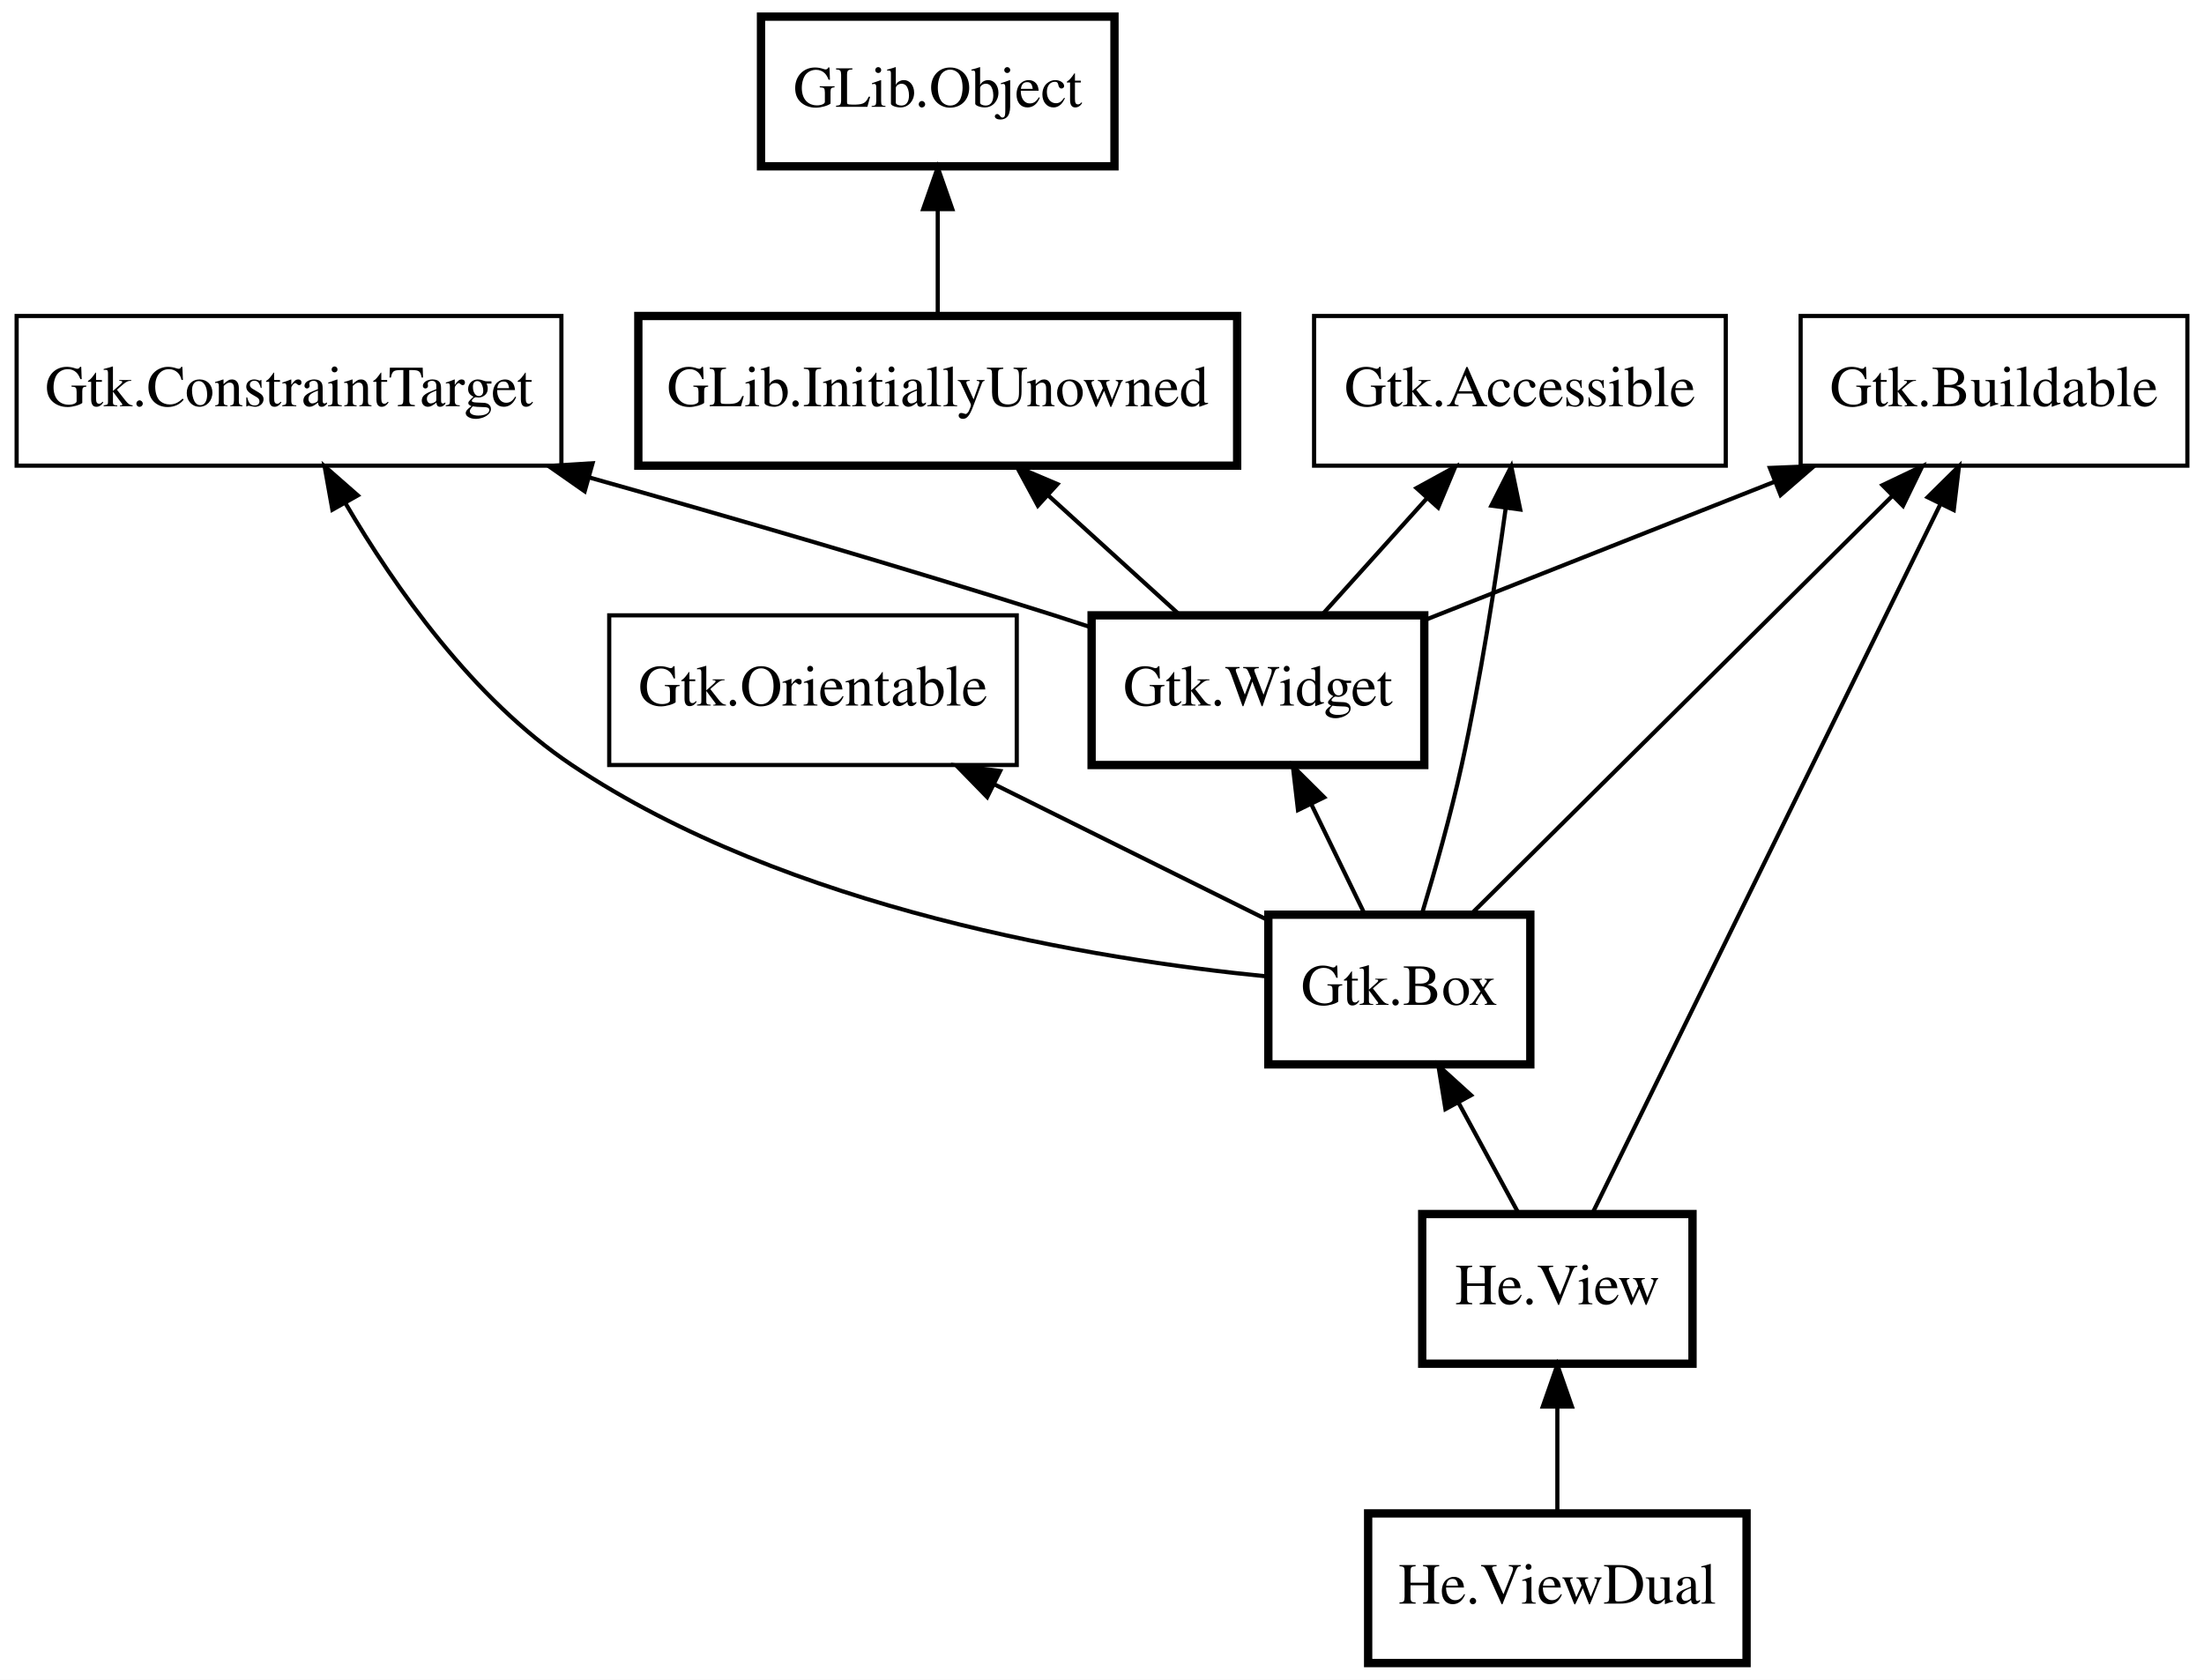
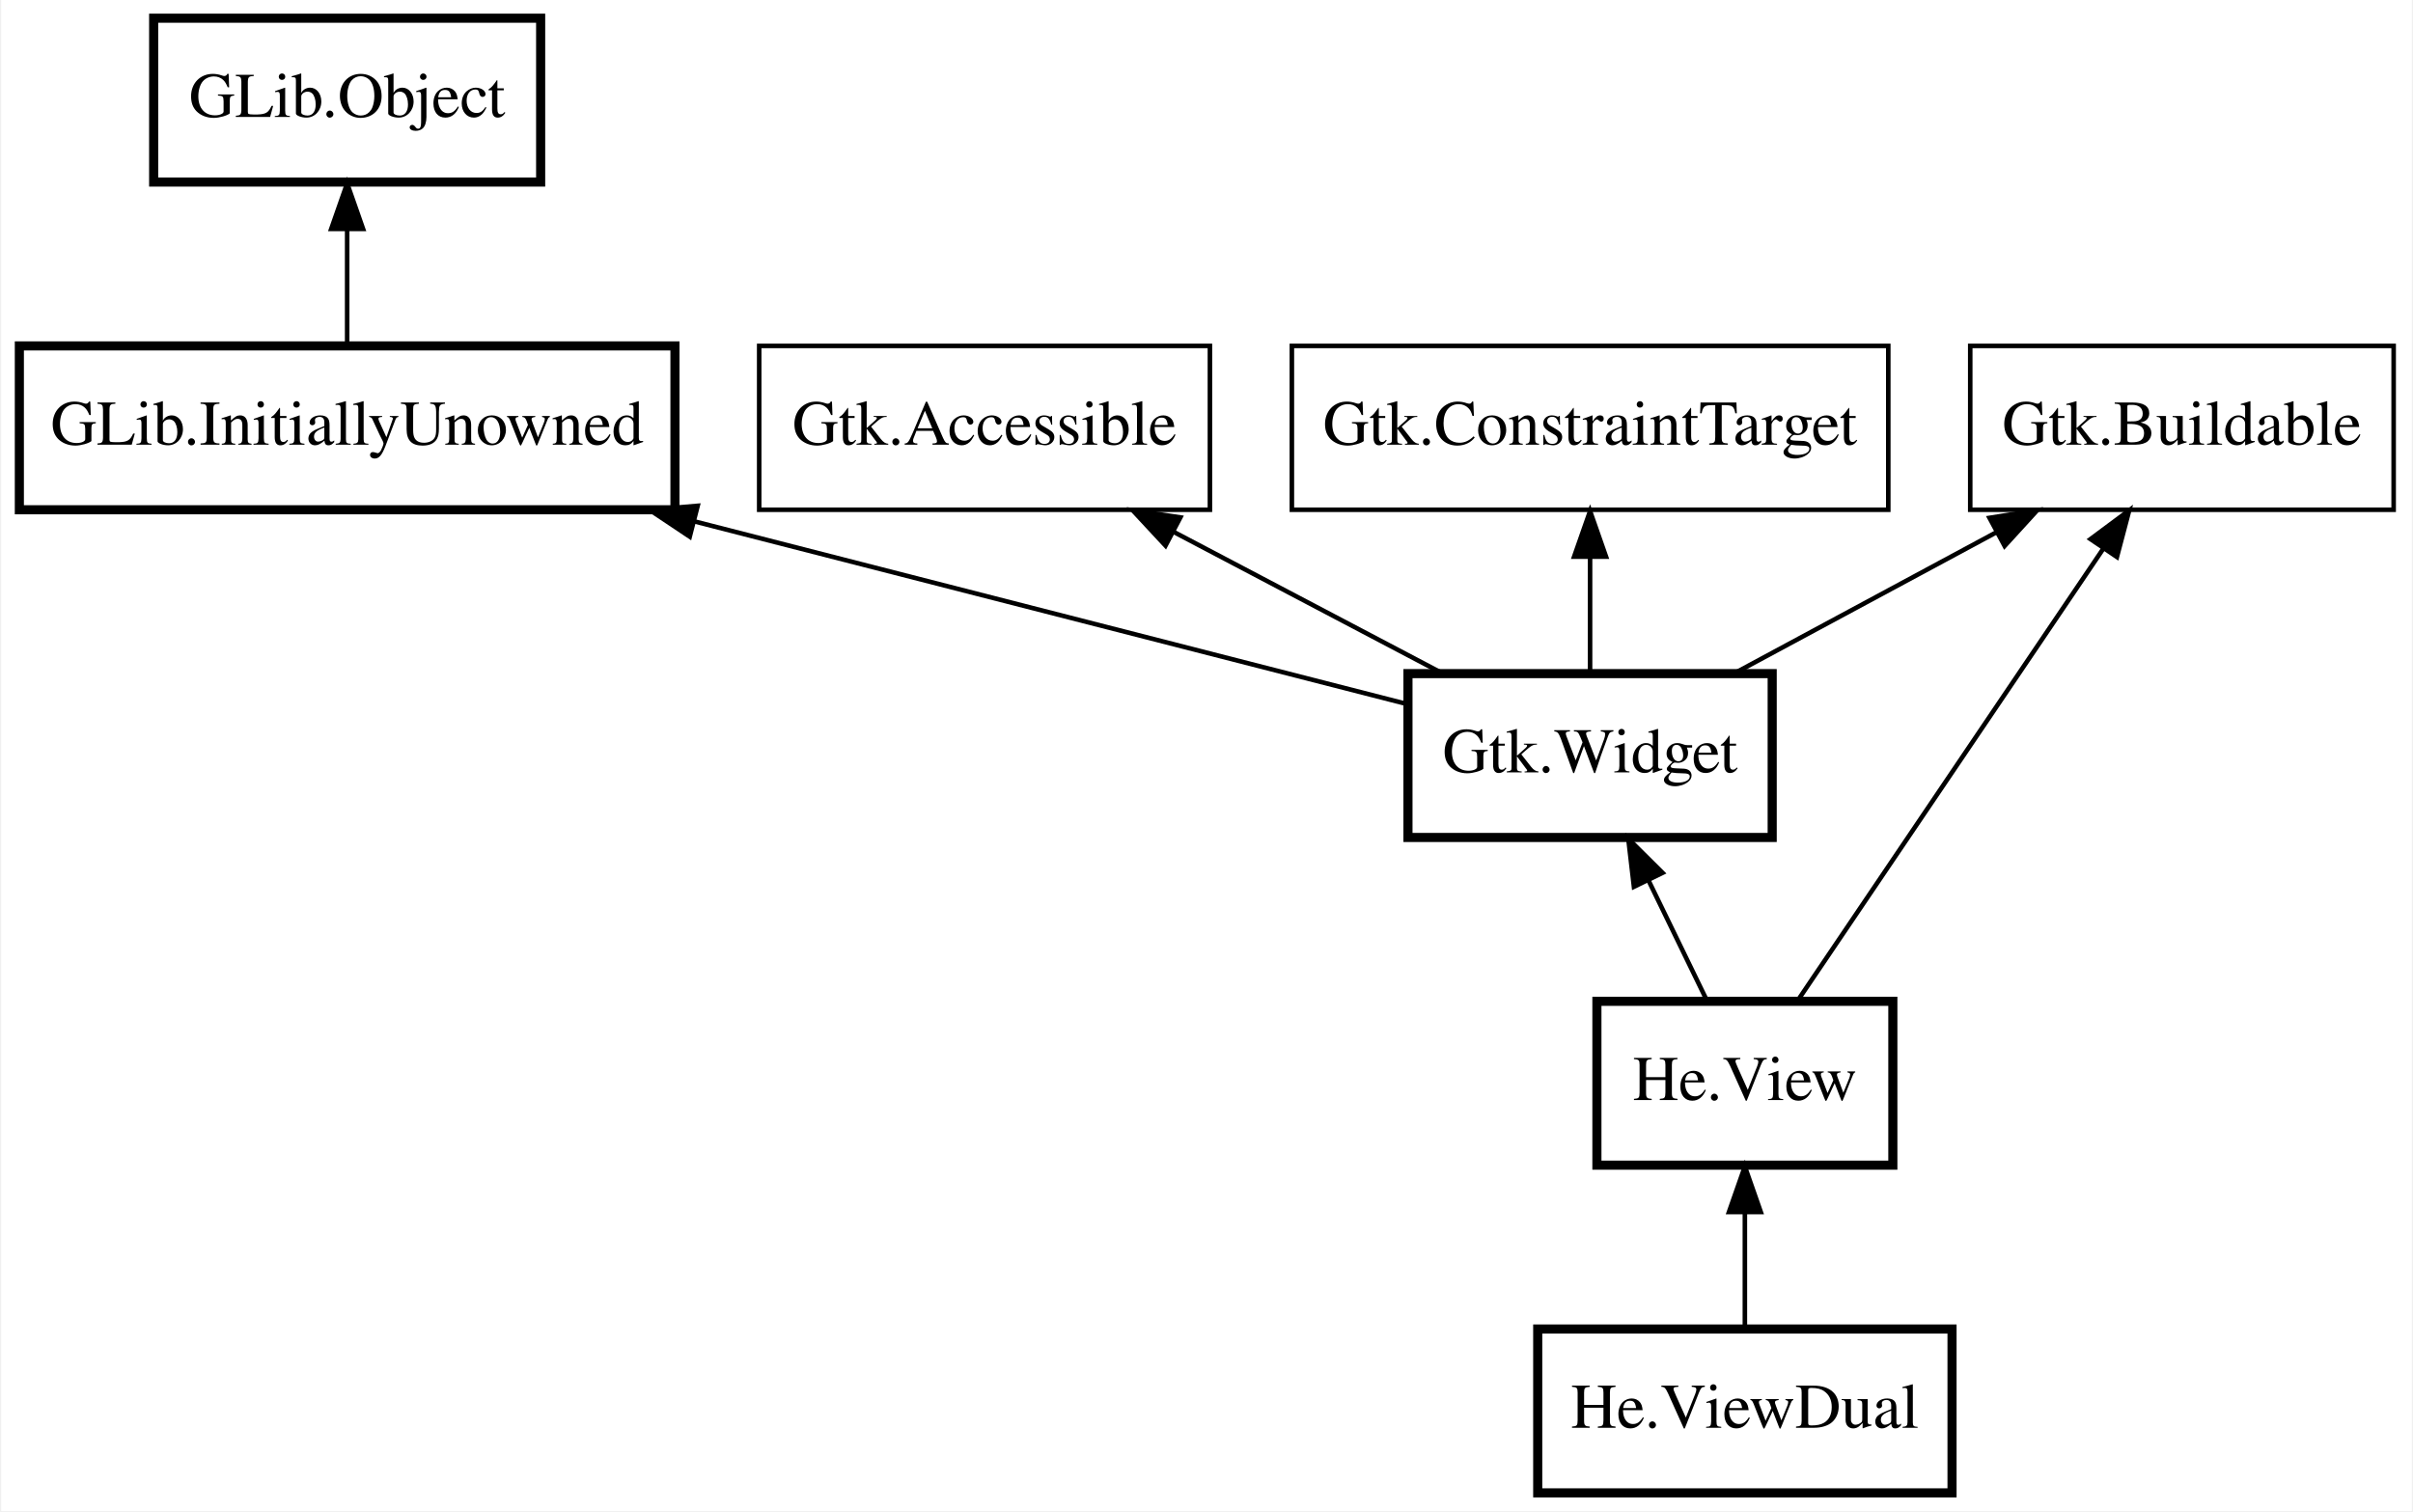
- <svg xmlns="http://www.w3.org/2000/svg" xmlns:xlink="http://www.w3.org/1999/xlink" width="530pt" height="404pt" viewBox="0.00 0.00 530.00 404.00">
-   <g id="graph0" class="graph" transform="scale(1 1) rotate(0) translate(4 400)">
-     <polygon fill="white" stroke="transparent" points="-4,4 -4,-400 526,-400 526,4 -4,4" />
+ <svg xmlns="http://www.w3.org/2000/svg" xmlns:xlink="http://www.w3.org/1999/xlink" width="530pt" height="332pt" viewBox="0.00 0.00 529.50 332.00">
+   <g id="graph0" class="graph" transform="scale(1 1) rotate(0) translate(4 328)">
+     <polygon fill="white" stroke="transparent" points="-4,4 -4,-328 525.5,-328 525.5,4 -4,4" />
    <g id="node1" class="node">
      <g id="a_node1">
        <a xlink:href="He.ViewDual.html" xlink:title="He.ViewDual">
-           <polygon fill="none" stroke="black" stroke-width="2" points="416,-36 325,-36 325,0 416,0 416,-36" />
-           <text text-anchor="middle" x="370.5" y="-14.3" font-family="Times" font-size="14.00">He.ViewDual</text>
+           <polygon fill="none" stroke="black" stroke-width="2" points="424.5,-36 333.5,-36 333.5,0 424.5,0 424.5,-36" />
+           <text text-anchor="middle" x="379" y="-14.3" font-family="Times" font-size="14.00">He.ViewDual</text>
        </a>
      </g>
    </g>
    <g id="node2" class="node">
      <g id="a_node2">
        <a xlink:href="He.View.html" xlink:title="He.View">
-           <polygon fill="none" stroke="black" stroke-width="2" points="403,-108 338,-108 338,-72 403,-72 403,-108" />
-           <text text-anchor="middle" x="370.5" y="-86.3" font-family="Times" font-size="14.00">He.View</text>
+           <polygon fill="none" stroke="black" stroke-width="2" points="411.5,-108 346.5,-108 346.5,-72 411.5,-72 411.5,-108" />
+           <text text-anchor="middle" x="379" y="-86.3" font-family="Times" font-size="14.00">He.View</text>
        </a>
      </g>
    </g>
    <g id="edge1" class="edge">
-       <path fill="none" stroke="black" d="M370.5,-61.67C370.5,-53.05 370.5,-43.79 370.5,-36.1" />
-       <polygon fill="black" stroke="black" points="367,-61.7 370.5,-71.7 374,-61.7 367,-61.7" />
+       <path fill="none" stroke="black" d="M379,-61.67C379,-53.05 379,-43.79 379,-36.1" />
+       <polygon fill="black" stroke="black" points="375.5,-61.7 379,-71.7 382.5,-61.7 375.5,-61.7" />
    </g>
    <g id="node3" class="node">
-       <polygon fill="none" stroke="black" stroke-width="2" points="364,-180 301,-180 301,-144 364,-144 364,-180" />
-       <text text-anchor="middle" x="332.5" y="-158.3" font-family="Times" font-size="14.00">Gtk.Box</text>
+       <polygon fill="none" stroke="black" stroke-width="2" points="385,-180 305,-180 305,-144 385,-144 385,-180" />
+       <text text-anchor="middle" x="345" y="-158.3" font-family="Times" font-size="14.00">Gtk.Widget</text>
    </g>
    <g id="edge2" class="edge">
-       <path fill="none" stroke="black" d="M346.72,-134.8C351.57,-125.87 356.86,-116.13 361.21,-108.1" />
-       <polygon fill="black" stroke="black" points="343.59,-133.24 341.89,-143.7 349.74,-136.58 343.59,-133.24" />
+       <path fill="none" stroke="black" d="M357.86,-134.51C362.16,-125.67 366.84,-116.04 370.69,-108.1" />
+       <polygon fill="black" stroke="black" points="354.63,-133.17 353.4,-143.7 360.92,-136.23 354.63,-133.17" />
    </g>
    <g id="node4" class="node">
-       <polygon fill="none" stroke="black" stroke-width="2" points="338.5,-252 258.5,-252 258.5,-216 338.5,-216 338.5,-252" />
-       <text text-anchor="middle" x="298.5" y="-230.3" font-family="Times" font-size="14.00">Gtk.Widget</text>
+       <polygon fill="none" stroke="black" stroke-width="2" points="144,-252 0,-252 0,-216 144,-216 144,-252" />
+       <text text-anchor="middle" x="72" y="-230.3" font-family="Times" font-size="14.00">GLib.InitiallyUnowned</text>
    </g>
    <g id="edge3" class="edge">
-       <path fill="none" stroke="black" d="M311.36,-206.51C315.66,-197.67 320.34,-188.04 324.19,-180.1" />
-       <polygon fill="black" stroke="black" points="308.13,-205.17 306.9,-215.7 314.42,-208.23 308.13,-205.17" />
+       <path fill="none" stroke="black" d="M148.41,-213.41C199.26,-200.37 264.01,-183.77 305,-173.26" />
+       <polygon fill="black" stroke="black" points="147.25,-210.09 138.43,-215.97 148.99,-216.87 147.25,-210.09" />
    </g>
    <g id="node5" class="node">
-       <polygon fill="none" stroke="black" stroke-width="2" points="293.5,-324 149.5,-324 149.5,-288 293.5,-288 293.5,-324" />
-       <text text-anchor="middle" x="221.5" y="-302.3" font-family="Times" font-size="14.00">GLib.InitiallyUnowned</text>
+       <polygon fill="none" stroke="black" stroke-width="2" points="114.5,-324 29.5,-324 29.5,-288 114.5,-288 114.5,-324" />
+       <text text-anchor="middle" x="72" y="-302.3" font-family="Times" font-size="14.00">GLib.Object</text>
    </g>
    <g id="edge4" class="edge">
-       <path fill="none" stroke="black" d="M248.17,-280.76C258.55,-271.32 270.21,-260.72 279.69,-252.1" />
-       <polygon fill="black" stroke="black" points="245.58,-278.38 240.53,-287.7 250.29,-283.56 245.58,-278.38" />
+       <path fill="none" stroke="black" d="M72,-277.67C72,-269.05 72,-259.79 72,-252.1" />
+       <polygon fill="black" stroke="black" points="68.5,-277.7 72,-287.7 75.5,-277.7 68.5,-277.7" />
    </g>
    <g id="node6" class="node">
-       <polygon fill="none" stroke="black" stroke-width="2" points="264,-396 179,-396 179,-360 264,-360 264,-396" />
-       <text text-anchor="middle" x="221.5" y="-374.3" font-family="Times" font-size="14.00">GLib.Object</text>
+       <polygon fill="none" stroke="black" points="261.5,-252 162.5,-252 162.5,-216 261.5,-216 261.5,-252" />
+       <text text-anchor="middle" x="212" y="-230.3" font-family="Times" font-size="14.00">Gtk.Accessible</text>
    </g>
    <g id="edge5" class="edge">
-       <path fill="none" stroke="black" d="M221.5,-349.67C221.5,-341.05 221.5,-331.79 221.5,-324.1" />
-       <polygon fill="black" stroke="black" points="218,-349.7 221.5,-359.7 225,-349.7 218,-349.7" />
+       <path fill="none" stroke="black" d="M253.55,-211.13C272.5,-201.16 294.61,-189.52 312.34,-180.19" />
+       <polygon fill="black" stroke="black" points="251.75,-208.12 244.54,-215.88 255.01,-214.32 251.75,-208.12" />
    </g>
    <g id="node7" class="node">
-       <polygon fill="none" stroke="black" points="411,-324 312,-324 312,-288 411,-288 411,-324" />
-       <text text-anchor="middle" x="361.5" y="-302.3" font-family="Times" font-size="14.00">Gtk.Accessible</text>
+       <polygon fill="none" stroke="black" points="521.5,-252 428.5,-252 428.5,-216 521.5,-216 521.5,-252" />
+       <text text-anchor="middle" x="475" y="-230.3" font-family="Times" font-size="14.00">Gtk.Buildable</text>
    </g>
-     <g id="edge9" class="edge">
-       <path fill="none" stroke="black" d="M358.06,-277.64C355.62,-259.95 352,-236.5 347.5,-216 344.84,-203.86 341.01,-190.38 337.89,-180.05" />
-       <polygon fill="black" stroke="black" points="354.63,-278.38 359.42,-287.82 361.57,-277.45 354.63,-278.38" />
+     <g id="edge8" class="edge">
+       <path fill="none" stroke="black" d="M457.8,-207.56C438.4,-178.86 407.37,-132.96 390.62,-108.19" />
+       <polygon fill="black" stroke="black" points="454.92,-209.55 463.42,-215.87 460.72,-205.63 454.92,-209.55" />
    </g>
    <g id="edge6" class="edge">
-       <path fill="none" stroke="black" d="M339.18,-280.2C330.81,-270.9 321.5,-260.55 313.89,-252.1" />
-       <polygon fill="black" stroke="black" points="336.64,-282.61 345.93,-287.7 341.84,-277.92 336.64,-282.61" />
+       <path fill="none" stroke="black" d="M434.39,-211.13C415.87,-201.16 394.26,-189.52 376.92,-180.19" />
+       <polygon fill="black" stroke="black" points="432.73,-214.22 443.2,-215.88 436.05,-208.05 432.73,-214.22" />
    </g>
    <g id="node8" class="node">
-       <polygon fill="none" stroke="black" points="522,-324 429,-324 429,-288 522,-288 522,-324" />
-       <text text-anchor="middle" x="475.5" y="-302.3" font-family="Times" font-size="14.00">Gtk.Buildable</text>
-     </g>
-     <g id="edge13" class="edge">
-       <path fill="none" stroke="black" d="M462.66,-278.84C440.89,-234.47 397.31,-145.64 378.96,-108.23" />
-       <polygon fill="black" stroke="black" points="459.54,-280.41 467.08,-287.85 465.82,-277.33 459.54,-280.41" />
-     </g>
-     <g id="edge10" class="edge">
-       <path fill="none" stroke="black" d="M450.99,-280.66C422.17,-252.05 375.08,-205.28 349.81,-180.19" />
-       <polygon fill="black" stroke="black" points="448.69,-283.31 458.25,-287.87 453.62,-278.34 448.69,-283.31" />
+       <polygon fill="none" stroke="black" points="410.5,-252 279.5,-252 279.5,-216 410.5,-216 410.5,-252" />
+       <text text-anchor="middle" x="345" y="-230.3" font-family="Times" font-size="14.00">Gtk.ConstraintTarget</text>
    </g>
    <g id="edge7" class="edge">
-       <path fill="none" stroke="black" d="M422.9,-284.2C395.92,-273.53 363.57,-260.73 338.63,-250.87" />
-       <polygon fill="black" stroke="black" points="421.61,-287.45 432.2,-287.88 424.19,-280.94 421.61,-287.45" />
-     </g>
-     <g id="node9" class="node">
-       <polygon fill="none" stroke="black" points="131,-324 0,-324 0,-288 131,-288 131,-324" />
-       <text text-anchor="middle" x="65.5" y="-302.3" font-family="Times" font-size="14.00">Gtk.ConstraintTarget</text>
-     </g>
-     <g id="edge11" class="edge">
-       <path fill="none" stroke="black" d="M79.12,-278.88C90.91,-258.79 109.78,-231.86 133.5,-216 185.51,-181.22 259.41,-169.23 300.96,-165.12" />
-       <polygon fill="black" stroke="black" points="75.93,-277.41 74.06,-287.84 82.03,-280.85 75.93,-277.41" />
-     </g>
-     <g id="edge8" class="edge">
-       <path fill="none" stroke="black" d="M137.78,-285.14C171.81,-275.55 212.87,-263.62 249.5,-252 252.42,-251.07 255.43,-250.09 258.45,-249.09" />
-       <polygon fill="black" stroke="black" points="136.6,-281.84 127.92,-287.91 138.5,-288.58 136.6,-281.84" />
-     </g>
-     <g id="node10" class="node">
-       <polygon fill="none" stroke="black" points="240.5,-252 142.5,-252 142.5,-216 240.5,-216 240.5,-252" />
-       <text text-anchor="middle" x="191.5" y="-230.3" font-family="Times" font-size="14.00">Gtk.Orientable</text>
-     </g>
-     <g id="edge12" class="edge">
-       <path fill="none" stroke="black" d="M235.13,-211.34C256.36,-200.8 281.4,-188.37 300.77,-178.75" />
-       <polygon fill="black" stroke="black" points="233.39,-208.29 225.99,-215.88 236.51,-214.56 233.39,-208.29" />
+       <path fill="none" stroke="black" d="M345,-205.67C345,-197.05 345,-187.79 345,-180.1" />
+       <polygon fill="black" stroke="black" points="341.5,-205.7 345,-215.7 348.5,-205.7 341.5,-205.7" />
    </g>
  </g>
</svg>
